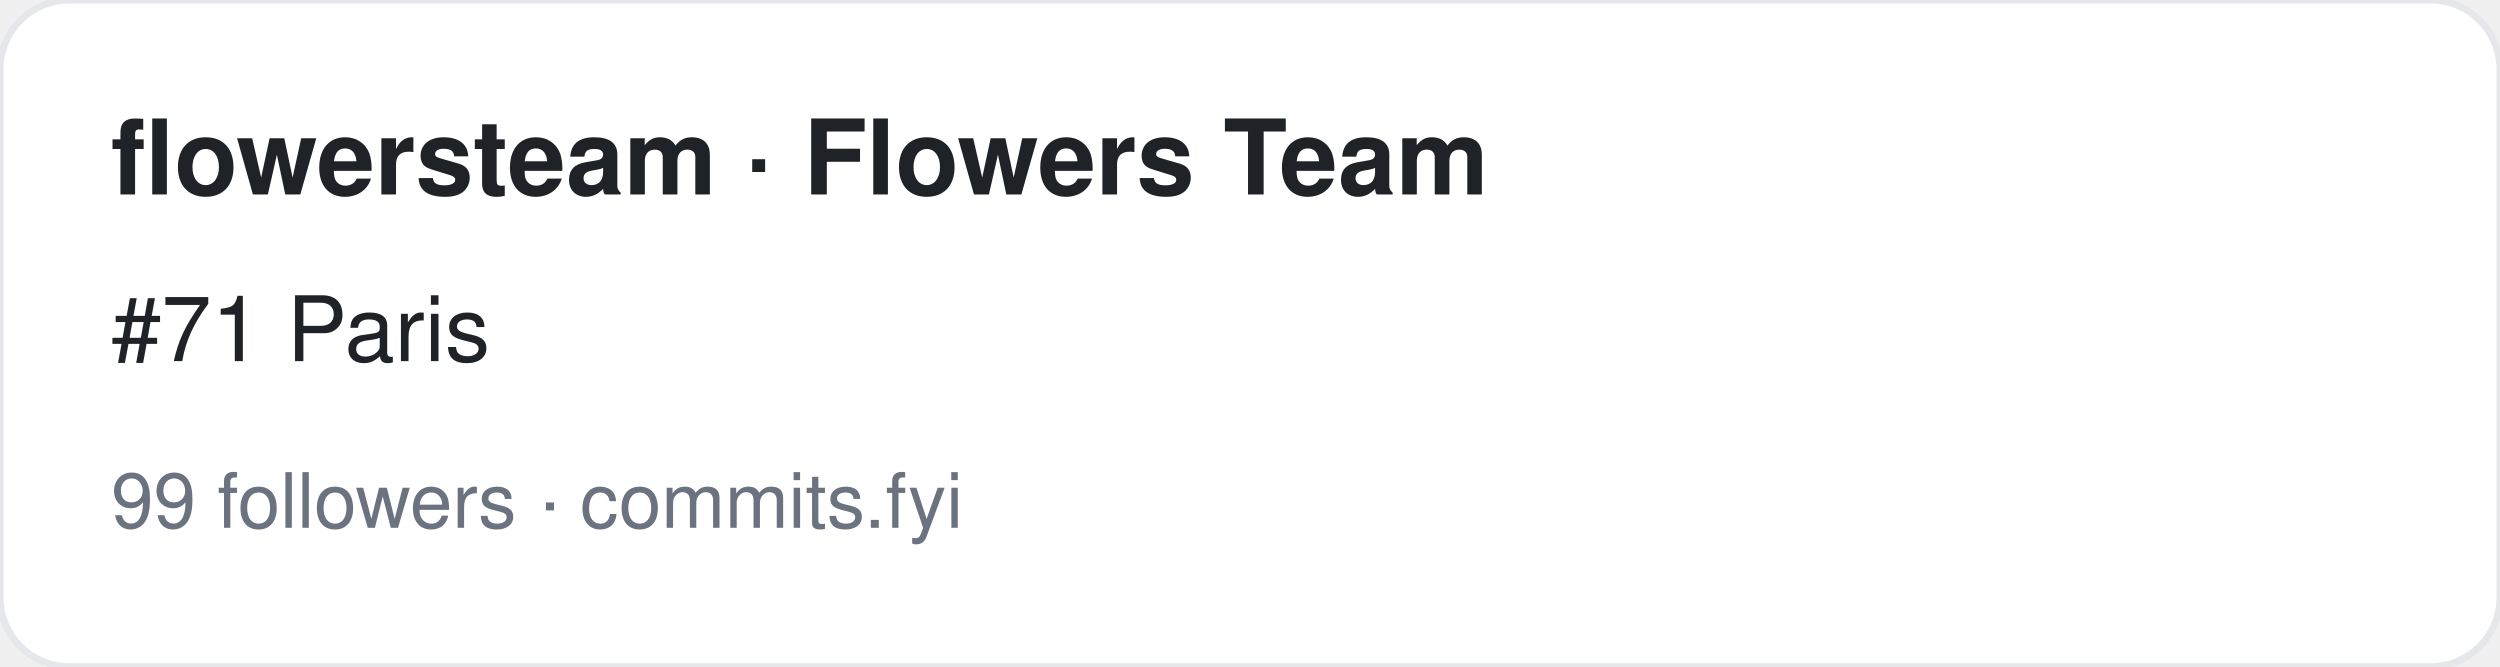
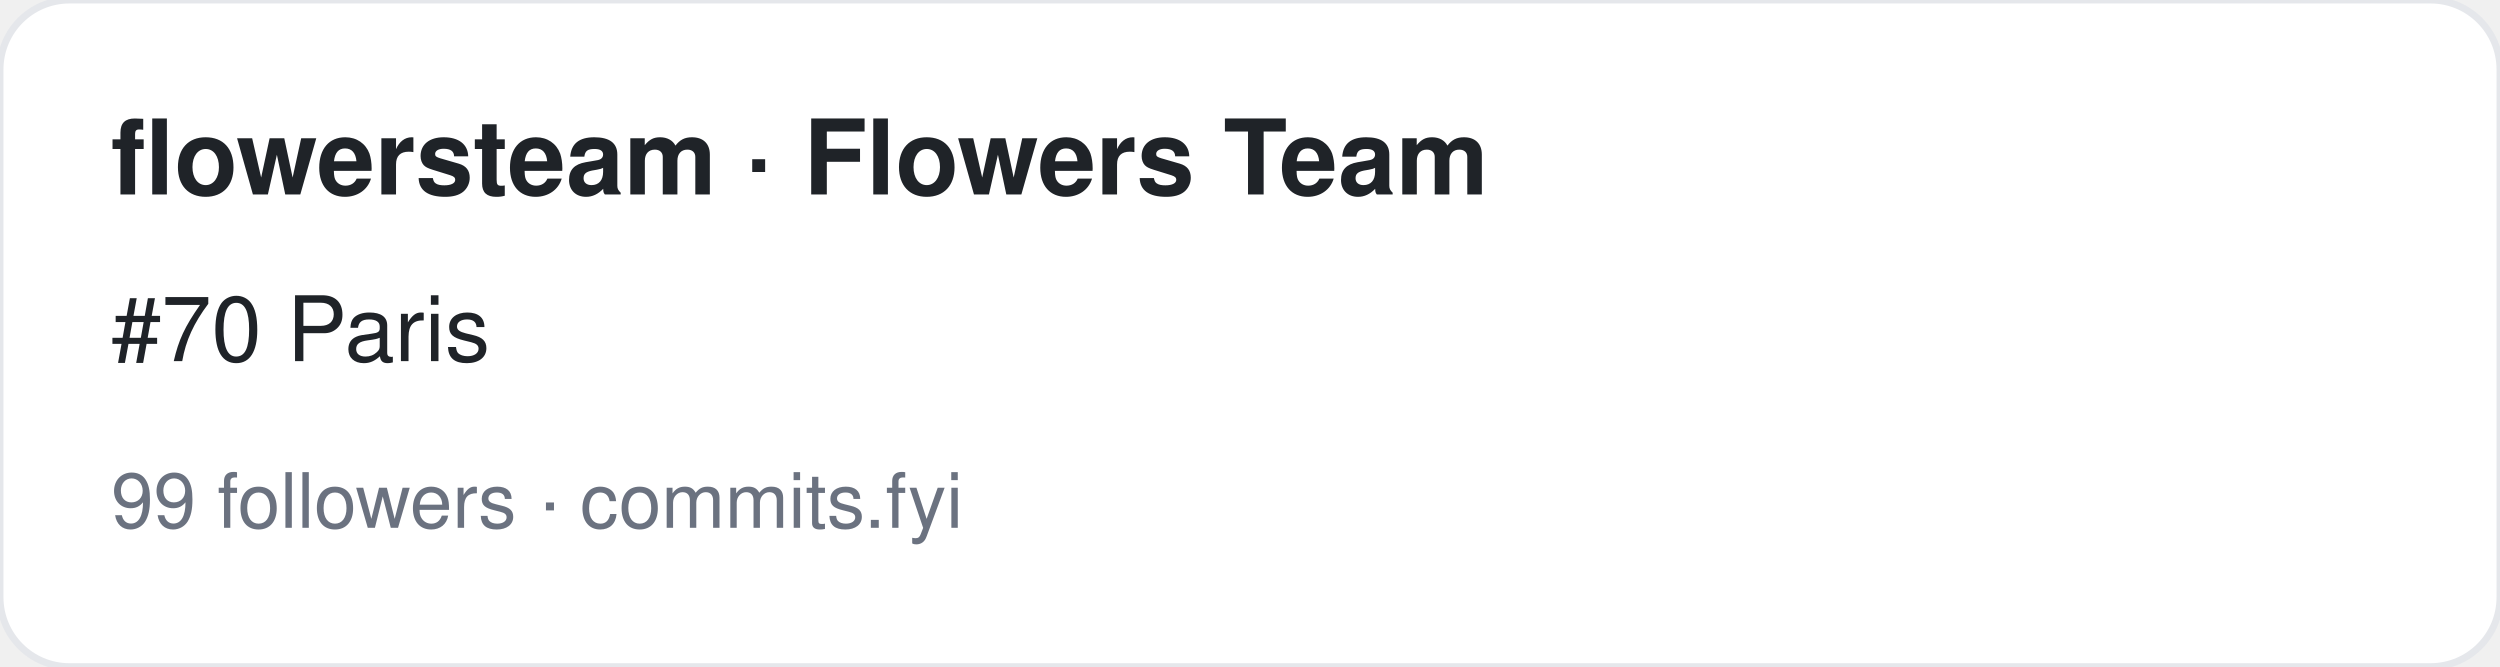
<svg xmlns="http://www.w3.org/2000/svg" width="360" height="96" viewBox="0 0 360 96" font-family="-apple-system,BlinkMacSystemFont,Segoe UI,Helvetica,Arial,sans-serif">
  <rect width="360" height="96" rx="10" fill="#ffffff" stroke="#e5e7eb" />
  <text x="16" y="28" font-size="15" font-weight="700" fill="#1f2328">flowersteam · Flowers Team</text>
-   <text x="16" y="52" font-size="13" fill="#1f2328">#71 Paris</text>
+   <text x="16" y="52" font-size="13" fill="#1f2328">#70 Paris</text>
  <text x="16" y="76" font-size="11" fill="#6b7280">99 followers · commits.fyi</text>
</svg>
